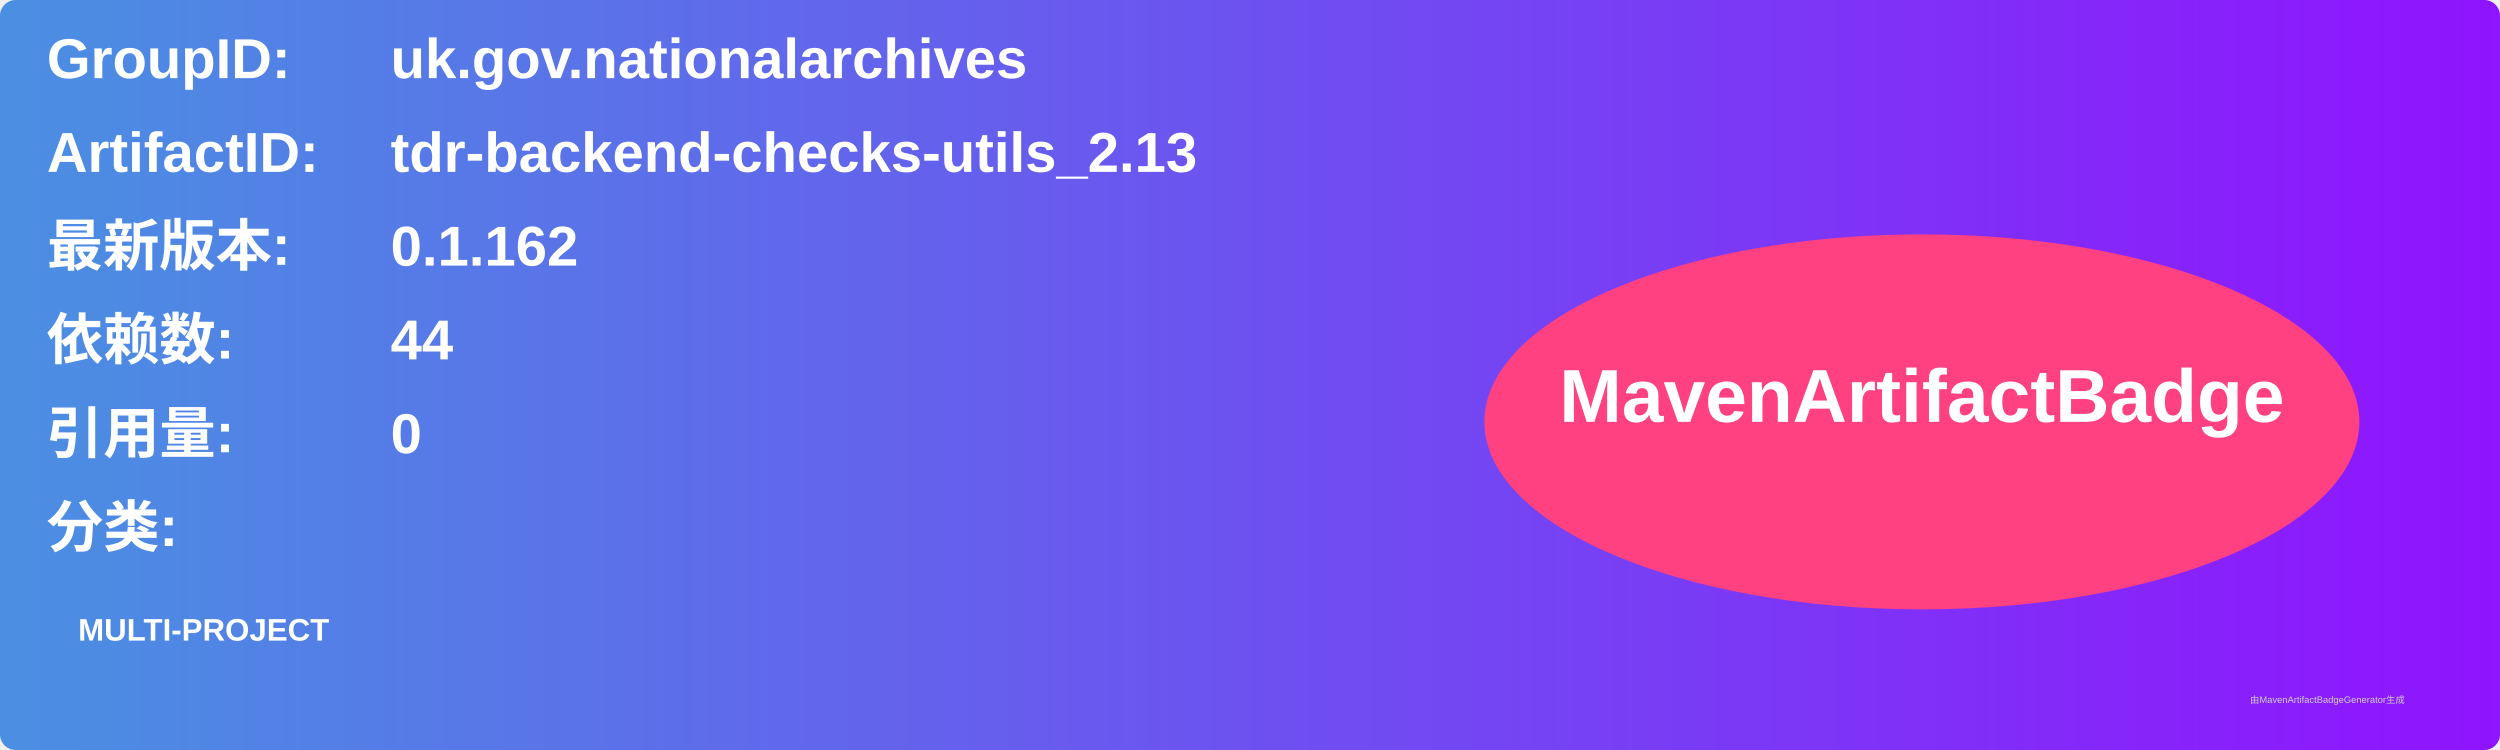
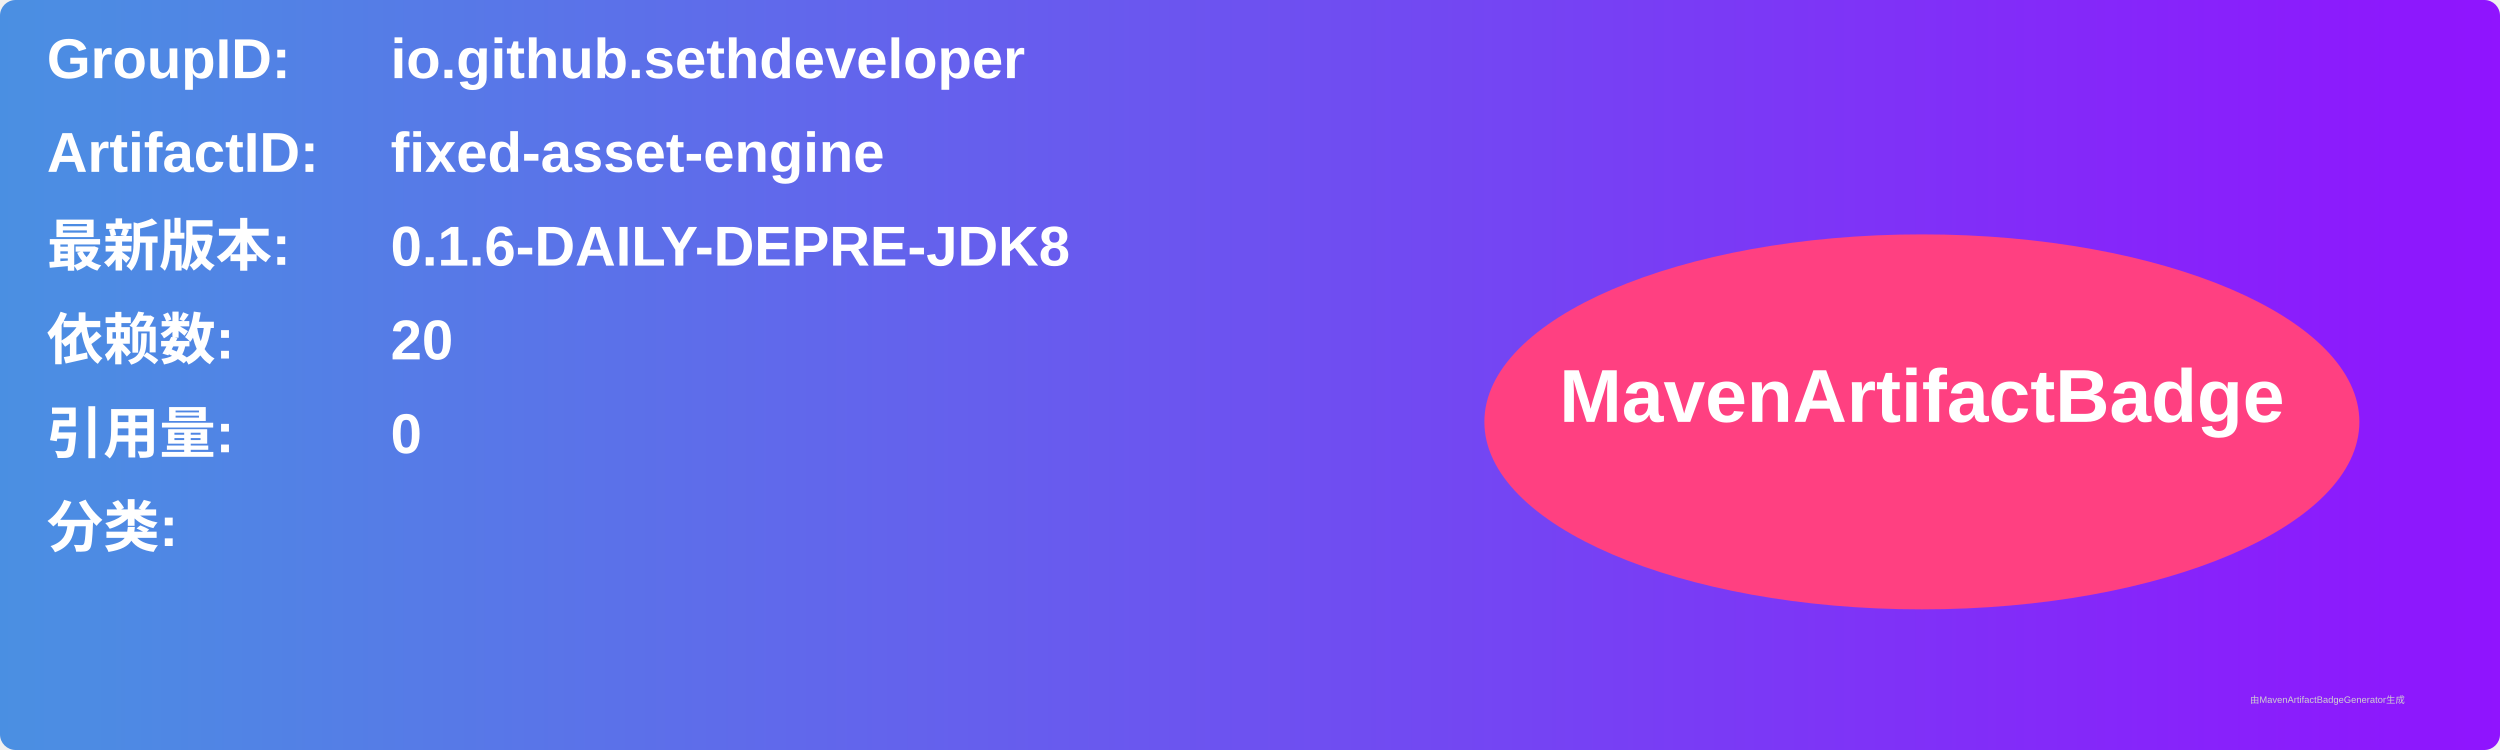
<svg xmlns="http://www.w3.org/2000/svg" width="800" height="240" viewBox="0 0 800 240">
  <linearGradient id="grad" x1="0%" y1="0%" x2="100%" y2="0%">
    <stop offset="0%" stop-color="#4a90e2" />
    <stop offset="100%" stop-color="#9013fe" />
  </linearGradient>
  <rect width="100%" height="100%" rx="5" ry="5" fill="url(#grad)" />
  <g transform="translate(15, 15)">
    <text x="0" y="10" font-family="Arial" font-size="18" fill="white" font-weight="bold" width="260">GroupID:</text>
-     <text x="110" y="10" font-family="Arial" font-size="18" fill="white" font-weight="bold" width="460">uk.gov.nationalarchives</text>
+     <text x="110" y="10" font-family="Arial" font-size="18" fill="white" font-weight="bold" width="460">io.github.sethdeveloper</text>
    <text x="0" y="40" font-family="Arial" font-size="18" fill="white" font-weight="bold" width="260">ArtifactID:</text>
-     <text x="110" y="40" font-family="Arial" font-size="18" fill="white" font-weight="bold" width="460">tdr-backend-checks-utils_2.13</text>
+     <text x="110" y="40" font-family="Arial" font-size="18" fill="white" font-weight="bold" width="460">fixed-asset-engine</text>
    <text x="0" y="70" font-family="Arial" font-size="18" fill="white" font-weight="bold">最新版本:</text>
    <text x="110" y="70" font-family="Arial" font-size="18" fill="white" font-weight="bold">
-       <tspan font-weight="bold">0.1.162</tspan>
+       <tspan font-weight="bold">0.1.6-DAILY-DEPRE-JDK8</tspan>
    </text>
    <text x="0" y="100" font-family="Arial" font-size="18" fill="white" font-weight="bold">依赖数: </text>
    <text x="110" y="100" font-family="Arial" font-size="18" fill="white">
-       <tspan font-weight="bold">44</tspan>
+       <tspan font-weight="bold">20</tspan>
    </text>
    <text x="0" y="130" font-family="Arial" font-size="18" fill="white" font-weight="bold">引用量: </text>
    <text x="110" y="130" font-family="Arial" font-size="18" fill="white">
      <tspan font-weight="bold">0</tspan>
    </text>
    <text x="0" y="160" font-family="Arial" font-size="18" fill="white" font-weight="bold">分类:</text>
    <text x="10" y="190" font-family="Arial" font-size="10" fill="white">
-       <tspan font-weight="bold">MULTI-PROJECT</tspan>
+       <tspan font-weight="bold" />
    </text>
    <ellipse cx="600" cy="120" rx="140" ry="60" fill="#ff4081" />
    <text x="600" y="120" text-anchor="middle" font-family="Arial" font-size="24" fill="white" font-weight="bold">MavenArtifactBadge</text>
  </g>
  <text x="720" y="225" font-family="Arial" font-size="3" fill="#d0d0d0">由MavenArtifactBadgeGenerator生成</text>
</svg>
